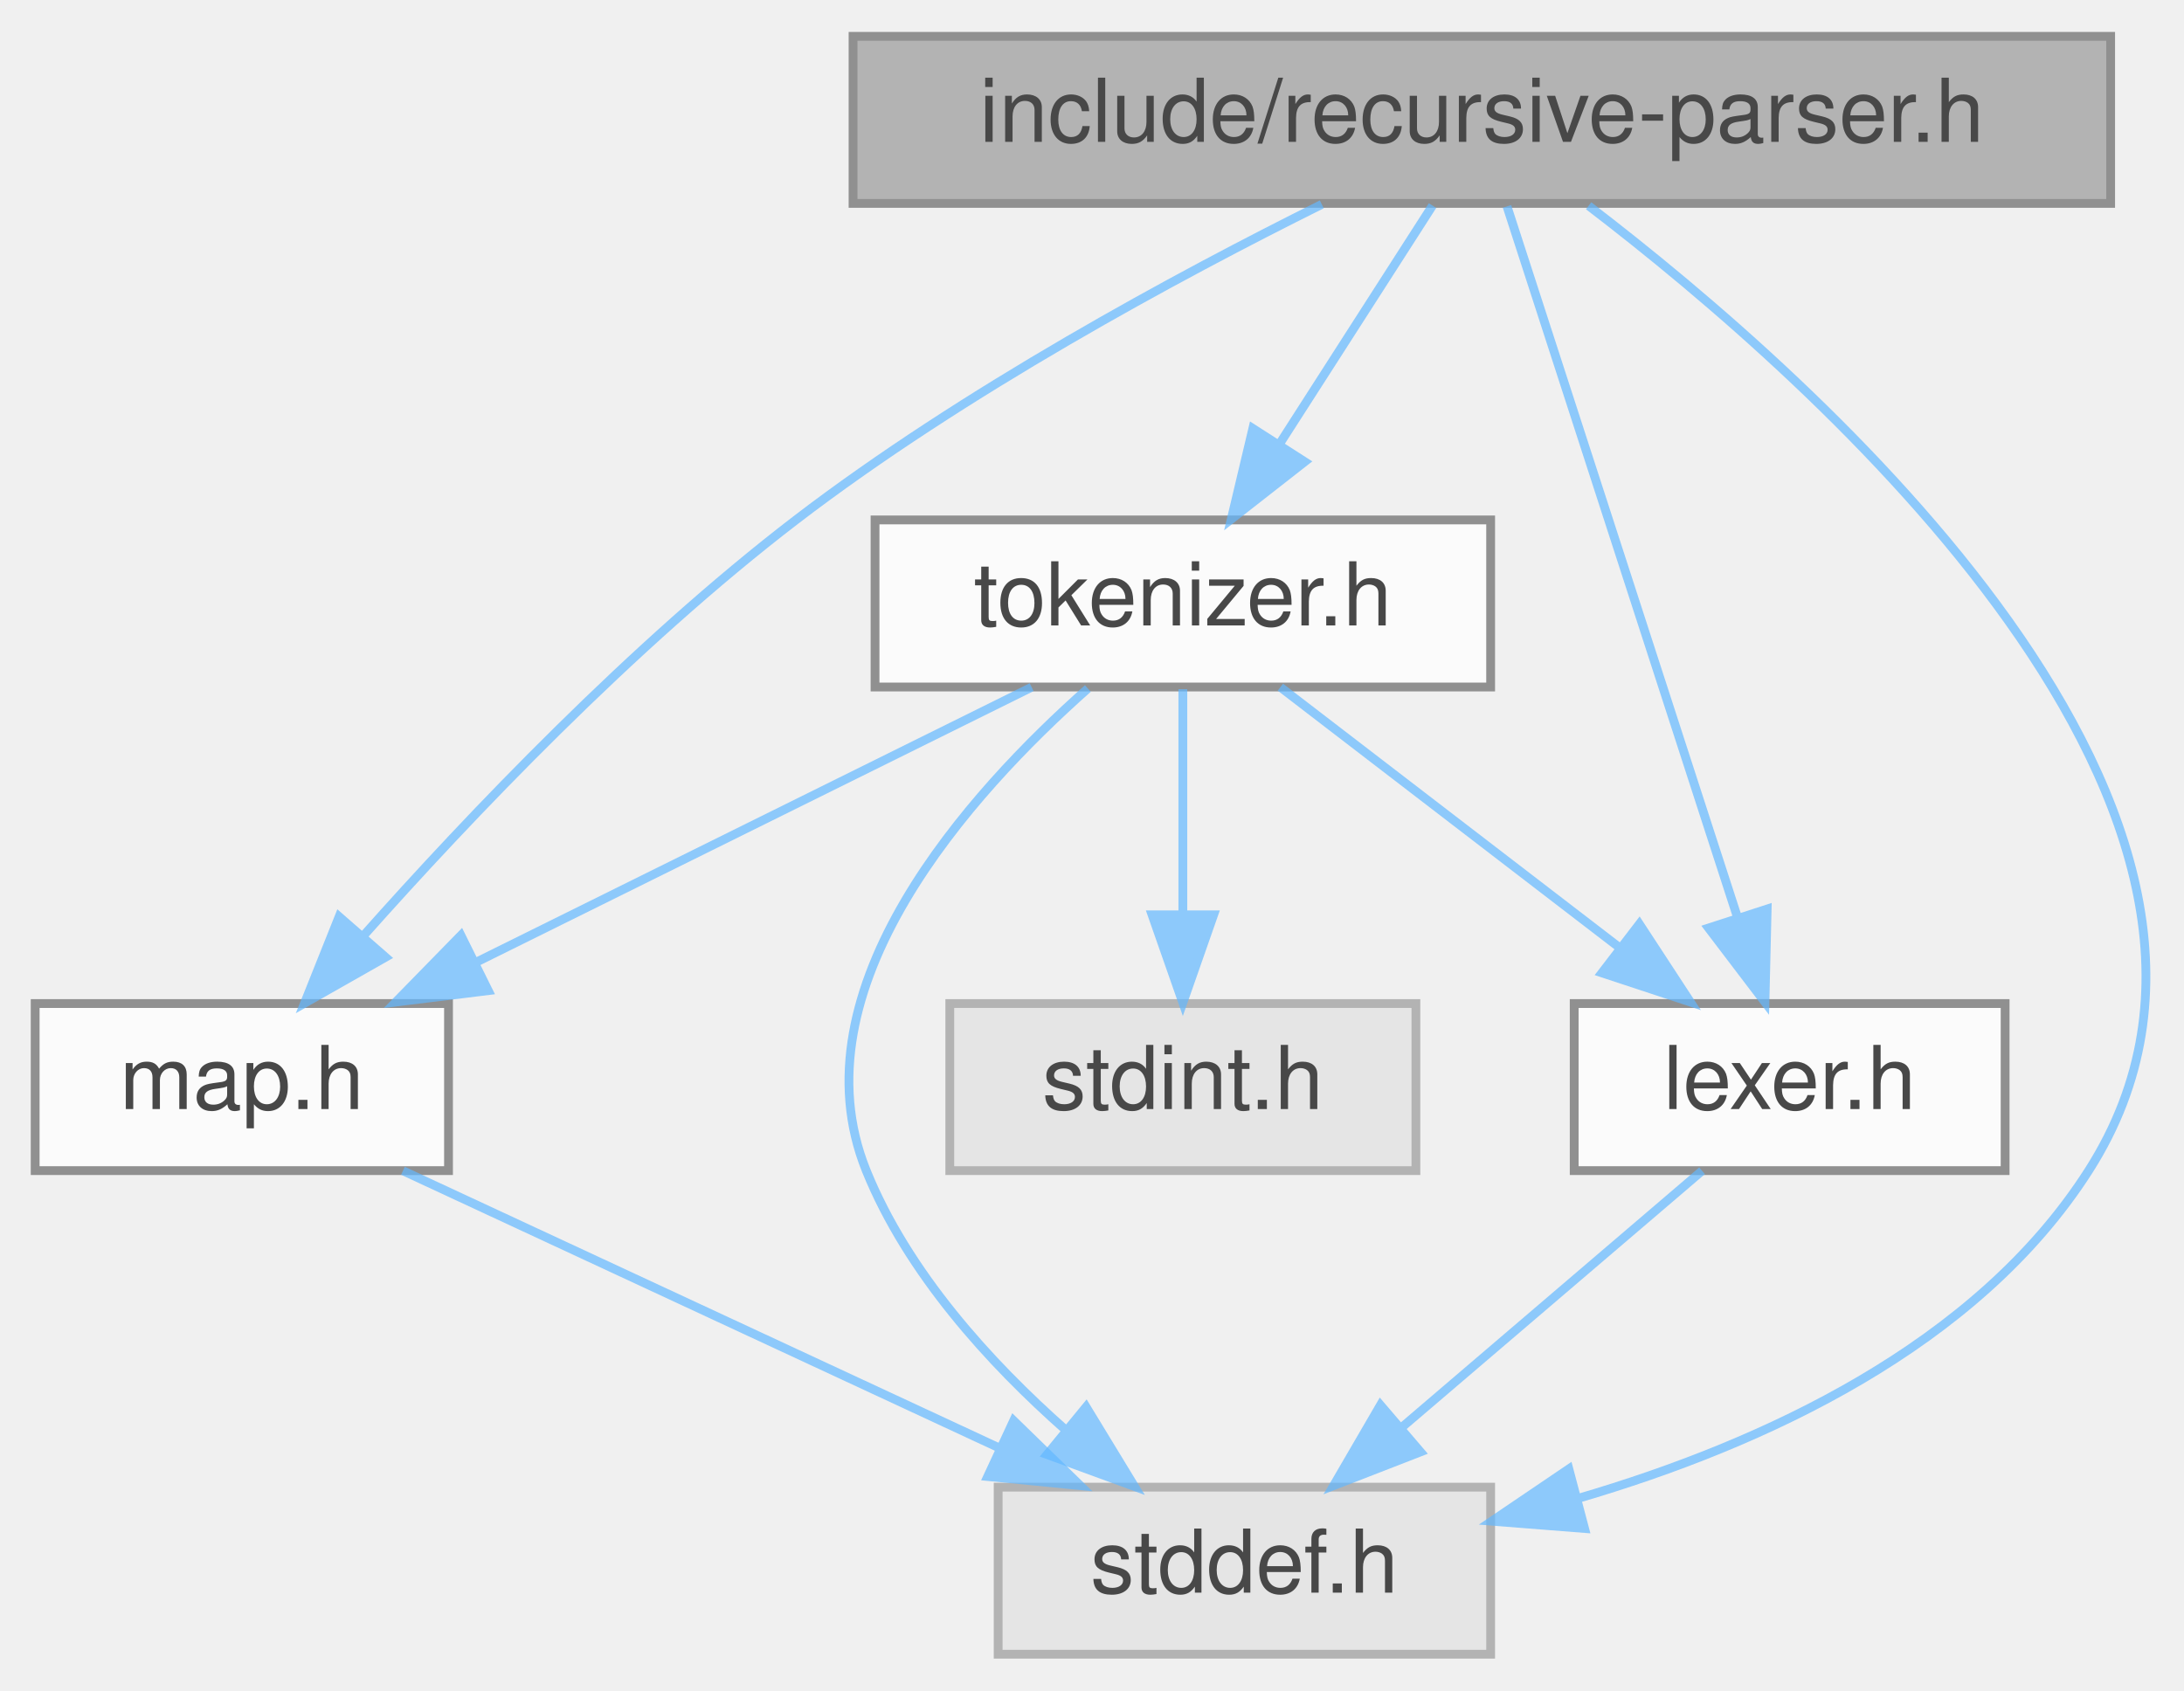
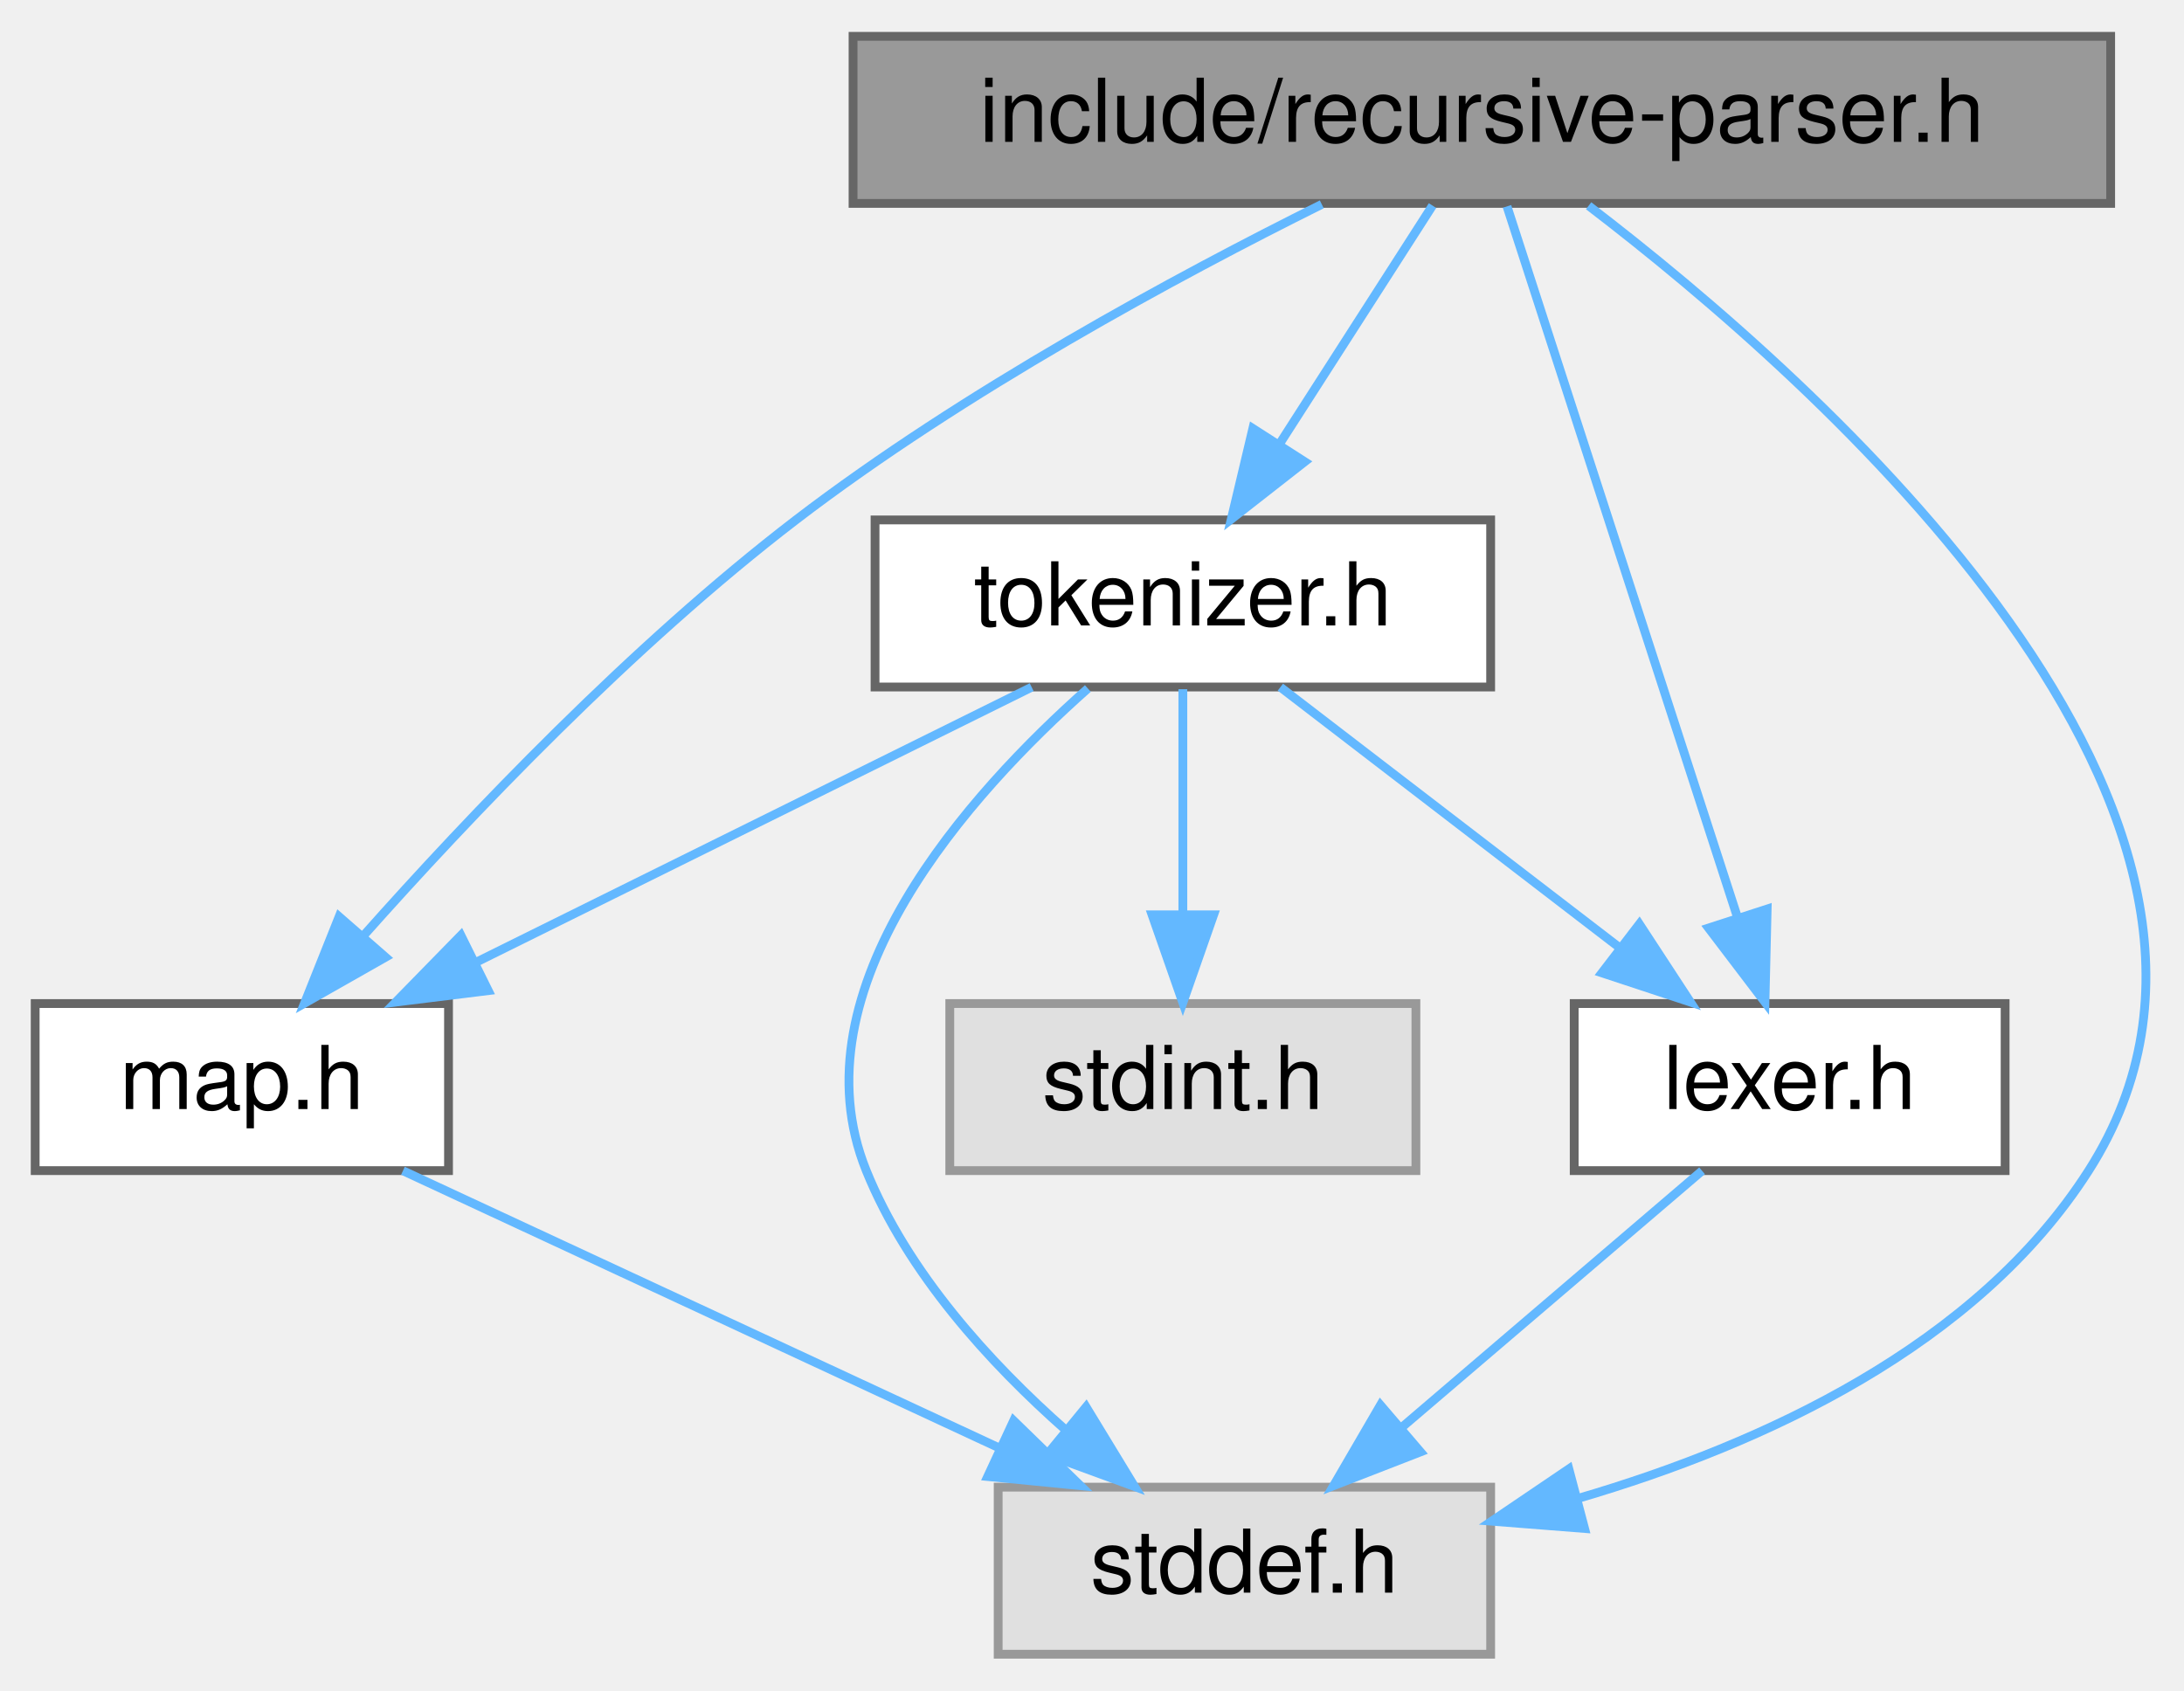
<svg xmlns="http://www.w3.org/2000/svg" xmlns:xlink="http://www.w3.org/1999/xlink" width="248pt" height="192pt" viewBox="0.00 0.00 248.34 192.00">
-   <svg id="main" version="1.1" xml:space="preserve">
-     <style type="text/css">
- .node, .edge {opacity: 0.7;}
- .node.selected, .edge.selected {opacity: 1;}
- .edge:hover path { stroke: red; }
- .edge:hover polygon { stroke: red; fill: red; }
- </style>
-     <svg id="graph" class="graph">
-       <g id="graph0" class="graph" transform="scale(1 1) rotate(0) translate(4 188)">
-         <g id="Node000001" class="node">
-           <g id="a_Node000001">
-             <a xlink:title="Top Down Parsing">
-               <polygon fill="#999999" stroke="#666666" points="236,-184 93,-184 93,-165 236,-165 236,-184" />
-               <text text-anchor="middle" x="164.5" y="-172" font-family="Helvetica,sans-Serif" font-size="10.00">include/recursive-parser.h</text>
-             </a>
-           </g>
-         </g>
-         <g id="Node000002" class="node">
-           <g id="a_Node000002">
-             <a xlink:href="lexer_8h.html" target="_top" xlink:title="Lexer">
-               <polygon fill="white" stroke="#666666" points="224,-74 175,-74 175,-55 224,-55 224,-74" />
-               <text text-anchor="middle" x="199.5" y="-62" font-family="Helvetica,sans-Serif" font-size="10.00">lexer.h</text>
-             </a>
-           </g>
-         </g>
-         <g id="edge1_Node000001_Node000002" class="edge">
-           <g id="a_edge1_Node000001_Node000002">
-             <a xlink:title=" ">
-               <path fill="none" stroke="#63b8ff" d="M167.36,-164.66C173.06,-147.09 185.91,-107.45 193.52,-83.95" />
-               <polygon fill="#63b8ff" stroke="#63b8ff" points="196.94,-84.75 196.69,-74.16 190.28,-82.59 196.94,-84.75" />
-             </a>
-           </g>
-         </g>
-         <g id="Node000003" class="node">
-           <g id="a_Node000003">
-             <a xlink:title=" ">
-               <polygon fill="#e0e0e0" stroke="#999999" points="165.5,-19 109.5,-19 109.5,0 165.5,0 165.5,-19" />
-               <text text-anchor="middle" x="137.5" y="-7" font-family="Helvetica,sans-Serif" font-size="10.00">stddef.h</text>
-             </a>
-           </g>
-         </g>
-         <g id="edge10_Node000001_Node000003" class="edge">
-           <g id="a_edge10_Node000001_Node000003">
-             <a xlink:title=" ">
-               <path fill="none" stroke="#63b8ff" d="M176.64,-164.73C202.6,-144.88 259.13,-95.13 233.5,-55 220.75,-35.04 196.5,-23.9 175.57,-17.76" />
-               <polygon fill="#63b8ff" stroke="#63b8ff" points="176.18,-14.3 165.62,-15.13 174.39,-21.07 176.18,-14.3" />
-             </a>
-           </g>
-         </g>
-         <g id="Node000004" class="node">
-           <g id="a_Node000004">
-             <a xlink:href="map_8h.html" target="_top" xlink:title="Basit hashmap.">
-               <polygon fill="white" stroke="#666666" points="47,-74 0,-74 0,-55 47,-55 47,-74" />
-               <text text-anchor="middle" x="23.5" y="-62" font-family="Helvetica,sans-Serif" font-size="10.00">map.h</text>
-             </a>
-           </g>
-         </g>
-         <g id="edge3_Node000001_Node000004" class="edge">
-           <g id="a_edge3_Node000001_Node000004">
-             <a xlink:title=" ">
-               <path fill="none" stroke="#63b8ff" d="M146.3,-164.89C129.91,-156.74 105.56,-143.6 86.5,-129 67.92,-114.76 49.38,-95.28 37.28,-81.66" />
-               <polygon fill="#63b8ff" stroke="#63b8ff" points="39.84,-79.27 30.63,-74.04 34.56,-83.88 39.84,-79.27" />
-             </a>
-           </g>
-         </g>
-         <g id="Node000005" class="node">
-           <g id="a_Node000005">
-             <a xlink:href="tokenizer_8h.html" target="_top" xlink:title="Tokenizer">
-               <polygon fill="white" stroke="#666666" points="165.5,-129 95.5,-129 95.5,-110 165.5,-110 165.5,-129" />
-               <text text-anchor="middle" x="130.5" y="-117" font-family="Helvetica,sans-Serif" font-size="10.00">tokenizer.h</text>
-             </a>
-           </g>
-         </g>
-         <g id="edge5_Node000001_Node000005" class="edge">
-           <g id="a_edge5_Node000001_Node000005">
-             <a xlink:title=" ">
-               <path fill="none" stroke="#63b8ff" d="M158.89,-164.75C154.18,-157.42 147.33,-146.73 141.53,-137.7" />
-               <polygon fill="#63b8ff" stroke="#63b8ff" points="144.36,-135.62 136.01,-129.09 138.46,-139.4 144.36,-135.62" />
-             </a>
-           </g>
-         </g>
-         <g id="edge2_Node000002_Node000003" class="edge">
-           <g id="a_edge2_Node000002_Node000003">
-             <a xlink:title=" ">
-               <path fill="none" stroke="#63b8ff" d="M189.54,-54.98C180.37,-47.15 166.56,-35.34 155.47,-25.86" />
-               <polygon fill="#63b8ff" stroke="#63b8ff" points="157.52,-23.01 147.64,-19.17 152.97,-28.33 157.52,-23.01" />
-             </a>
-           </g>
-         </g>
-         <g id="edge4_Node000004_Node000003" class="edge">
-           <g id="a_edge4_Node000004_Node000003">
-             <a xlink:title=" ">
-               <path fill="none" stroke="#63b8ff" d="M41.82,-54.98C60.16,-46.46 88.61,-33.23 109.73,-23.41" />
-               <polygon fill="#63b8ff" stroke="#63b8ff" points="111.26,-26.56 118.85,-19.17 108.31,-20.21 111.26,-26.56" />
-             </a>
-           </g>
-         </g>
-         <g id="edge6_Node000005_Node000002" class="edge">
-           <g id="a_edge6_Node000005_Node000002">
-             <a xlink:title=" ">
-               <path fill="none" stroke="#63b8ff" d="M141.59,-109.98C151.99,-102 167.76,-89.88 180.22,-80.31" />
-               <polygon fill="#63b8ff" stroke="#63b8ff" points="182.41,-83.04 188.21,-74.17 178.15,-77.49 182.41,-83.04" />
-             </a>
-           </g>
-         </g>
-         <g id="edge8_Node000005_Node000003" class="edge">
-           <g id="a_edge8_Node000005_Node000003">
-             <a xlink:title=" ">
-               <path fill="none" stroke="#63b8ff" d="M119.7,-109.83C106.29,-97.94 86.14,-75.68 94.5,-55 99.19,-43.41 108.5,-33.16 117.26,-25.43" />
-               <polygon fill="#63b8ff" stroke="#63b8ff" points="119.5,-28.12 125.01,-19.07 115.06,-22.71 119.5,-28.12" />
-             </a>
-           </g>
-         </g>
-         <g id="edge7_Node000005_Node000004" class="edge">
-           <g id="a_edge7_Node000005_Node000004">
-             <a xlink:title=" ">
-               <path fill="none" stroke="#63b8ff" d="M113.31,-109.98C96.25,-101.54 69.87,-88.47 50.1,-78.68" />
-               <polygon fill="#63b8ff" stroke="#63b8ff" points="51.52,-75.47 41,-74.17 48.41,-81.75 51.52,-75.47" />
-             </a>
-           </g>
-         </g>
-         <g id="Node000006" class="node">
-           <g id="a_Node000006">
-             <a xlink:title=" ">
-               <polygon fill="#e0e0e0" stroke="#999999" points="157,-74 104,-74 104,-55 157,-55 157,-74" />
-               <text text-anchor="middle" x="130.5" y="-62" font-family="Helvetica,sans-Serif" font-size="10.00">stdint.h</text>
-             </a>
-           </g>
-         </g>
-         <g id="edge9_Node000005_Node000006" class="edge">
-           <g id="a_edge9_Node000005_Node000006">
-             <a xlink:title=" ">
-               <path fill="none" stroke="#63b8ff" d="M130.5,-109.75C130.5,-102.8 130.5,-92.85 130.5,-84.13" />
-               <polygon fill="#63b8ff" stroke="#63b8ff" points="134,-84.09 130.5,-74.09 127,-84.09 134,-84.09" />
-             </a>
-           </g>
-         </g>
+   <g id="graph0" class="graph" transform="scale(1 1) rotate(0) translate(4 188)">
+     <g id="Node000001" class="node">
+       <g id="a_Node000001">
+         <a xlink:title="Top-Down Parsing">
+           <polygon fill="#999999" stroke="#666666" points="236,-184 93,-184 93,-165 236,-165 236,-184" />
+           <text text-anchor="middle" x="164.5" y="-172" font-family="Helvetica,sans-Serif" font-size="10.00">include/recursive-parser.h</text>
+         </a>
      </g>
-     </svg>
-   </svg>
-   <style type="text/css">
- 
- [data-mouse-over-selected='false'] { opacity: 0.7; }
- [data-mouse-over-selected='true']  { opacity: 1.0; }
- 
- </style>
+     </g>
+     <g id="Node000002" class="node">
+       <g id="a_Node000002">
+         <a xlink:href="lexer_8h.html" target="_top" xlink:title="Lexer">
+           <polygon fill="white" stroke="#666666" points="224,-74 175,-74 175,-55 224,-55 224,-74" />
+           <text text-anchor="middle" x="199.5" y="-62" font-family="Helvetica,sans-Serif" font-size="10.00">lexer.h</text>
+         </a>
+       </g>
+     </g>
+     <g id="edge1_Node000001_Node000002" class="edge">
+       <g id="a_edge1_Node000001_Node000002">
+         <a xlink:title=" ">
+           <path fill="none" stroke="#63b8ff" d="M167.36,-164.66C173.06,-147.09 185.91,-107.45 193.52,-83.95" />
+           <polygon fill="#63b8ff" stroke="#63b8ff" points="196.94,-84.75 196.69,-74.16 190.28,-82.59 196.94,-84.75" />
+         </a>
+       </g>
+     </g>
+     <g id="Node000003" class="node">
+       <g id="a_Node000003">
+         <a xlink:title=" ">
+           <polygon fill="#e0e0e0" stroke="#999999" points="165.5,-19 109.5,-19 109.5,0 165.5,0 165.5,-19" />
+           <text text-anchor="middle" x="137.5" y="-7" font-family="Helvetica,sans-Serif" font-size="10.00">stddef.h</text>
+         </a>
+       </g>
+     </g>
+     <g id="edge10_Node000001_Node000003" class="edge">
+       <g id="a_edge10_Node000001_Node000003">
+         <a xlink:title=" ">
+           <path fill="none" stroke="#63b8ff" d="M176.64,-164.73C202.6,-144.88 259.13,-95.13 233.5,-55 220.75,-35.04 196.5,-23.9 175.57,-17.76" />
+           <polygon fill="#63b8ff" stroke="#63b8ff" points="176.18,-14.3 165.62,-15.13 174.39,-21.07 176.18,-14.3" />
+         </a>
+       </g>
+     </g>
+     <g id="Node000004" class="node">
+       <g id="a_Node000004">
+         <a xlink:href="map_8h.html" target="_top" xlink:title="Basit hashmap.">
+           <polygon fill="white" stroke="#666666" points="47,-74 0,-74 0,-55 47,-55 47,-74" />
+           <text text-anchor="middle" x="23.5" y="-62" font-family="Helvetica,sans-Serif" font-size="10.00">map.h</text>
+         </a>
+       </g>
+     </g>
+     <g id="edge3_Node000001_Node000004" class="edge">
+       <g id="a_edge3_Node000001_Node000004">
+         <a xlink:title=" ">
+           <path fill="none" stroke="#63b8ff" d="M146.3,-164.89C129.91,-156.74 105.56,-143.6 86.5,-129 67.92,-114.76 49.38,-95.28 37.28,-81.66" />
+           <polygon fill="#63b8ff" stroke="#63b8ff" points="39.84,-79.27 30.63,-74.04 34.56,-83.88 39.84,-79.27" />
+         </a>
+       </g>
+     </g>
+     <g id="Node000005" class="node">
+       <g id="a_Node000005">
+         <a xlink:href="tokenizer_8h.html" target="_top" xlink:title="Tokenizer">
+           <polygon fill="white" stroke="#666666" points="165.5,-129 95.5,-129 95.5,-110 165.5,-110 165.5,-129" />
+           <text text-anchor="middle" x="130.5" y="-117" font-family="Helvetica,sans-Serif" font-size="10.00">tokenizer.h</text>
+         </a>
+       </g>
+     </g>
+     <g id="edge5_Node000001_Node000005" class="edge">
+       <g id="a_edge5_Node000001_Node000005">
+         <a xlink:title=" ">
+           <path fill="none" stroke="#63b8ff" d="M158.89,-164.75C154.18,-157.42 147.33,-146.73 141.53,-137.7" />
+           <polygon fill="#63b8ff" stroke="#63b8ff" points="144.36,-135.62 136.01,-129.09 138.46,-139.4 144.36,-135.62" />
+         </a>
+       </g>
+     </g>
+     <g id="edge2_Node000002_Node000003" class="edge">
+       <g id="a_edge2_Node000002_Node000003">
+         <a xlink:title=" ">
+           <path fill="none" stroke="#63b8ff" d="M189.54,-54.98C180.37,-47.15 166.56,-35.34 155.47,-25.86" />
+           <polygon fill="#63b8ff" stroke="#63b8ff" points="157.52,-23.01 147.64,-19.17 152.97,-28.33 157.52,-23.01" />
+         </a>
+       </g>
+     </g>
+     <g id="edge4_Node000004_Node000003" class="edge">
+       <g id="a_edge4_Node000004_Node000003">
+         <a xlink:title=" ">
+           <path fill="none" stroke="#63b8ff" d="M41.82,-54.98C60.16,-46.46 88.61,-33.23 109.73,-23.41" />
+           <polygon fill="#63b8ff" stroke="#63b8ff" points="111.26,-26.56 118.85,-19.17 108.31,-20.21 111.26,-26.56" />
+         </a>
+       </g>
+     </g>
+     <g id="edge6_Node000005_Node000002" class="edge">
+       <g id="a_edge6_Node000005_Node000002">
+         <a xlink:title=" ">
+           <path fill="none" stroke="#63b8ff" d="M141.59,-109.98C151.99,-102 167.76,-89.88 180.22,-80.31" />
+           <polygon fill="#63b8ff" stroke="#63b8ff" points="182.41,-83.04 188.21,-74.17 178.15,-77.49 182.41,-83.04" />
+         </a>
+       </g>
+     </g>
+     <g id="edge8_Node000005_Node000003" class="edge">
+       <g id="a_edge8_Node000005_Node000003">
+         <a xlink:title=" ">
+           <path fill="none" stroke="#63b8ff" d="M119.7,-109.83C106.29,-97.94 86.14,-75.68 94.5,-55 99.19,-43.41 108.5,-33.16 117.26,-25.43" />
+           <polygon fill="#63b8ff" stroke="#63b8ff" points="119.5,-28.12 125.01,-19.07 115.06,-22.71 119.5,-28.12" />
+         </a>
+       </g>
+     </g>
+     <g id="edge7_Node000005_Node000004" class="edge">
+       <g id="a_edge7_Node000005_Node000004">
+         <a xlink:title=" ">
+           <path fill="none" stroke="#63b8ff" d="M113.31,-109.98C96.25,-101.54 69.87,-88.47 50.1,-78.68" />
+           <polygon fill="#63b8ff" stroke="#63b8ff" points="51.52,-75.47 41,-74.17 48.41,-81.75 51.52,-75.47" />
+         </a>
+       </g>
+     </g>
+     <g id="Node000006" class="node">
+       <g id="a_Node000006">
+         <a xlink:title=" ">
+           <polygon fill="#e0e0e0" stroke="#999999" points="157,-74 104,-74 104,-55 157,-55 157,-74" />
+           <text text-anchor="middle" x="130.5" y="-62" font-family="Helvetica,sans-Serif" font-size="10.00">stdint.h</text>
+         </a>
+       </g>
+     </g>
+     <g id="edge9_Node000005_Node000006" class="edge">
+       <g id="a_edge9_Node000005_Node000006">
+         <a xlink:title=" ">
+           <path fill="none" stroke="#63b8ff" d="M130.5,-109.75C130.5,-102.8 130.5,-92.85 130.5,-84.13" />
+           <polygon fill="#63b8ff" stroke="#63b8ff" points="134,-84.09 130.5,-74.09 127,-84.09 134,-84.09" />
+         </a>
+       </g>
+     </g>
+   </g>
</svg>
